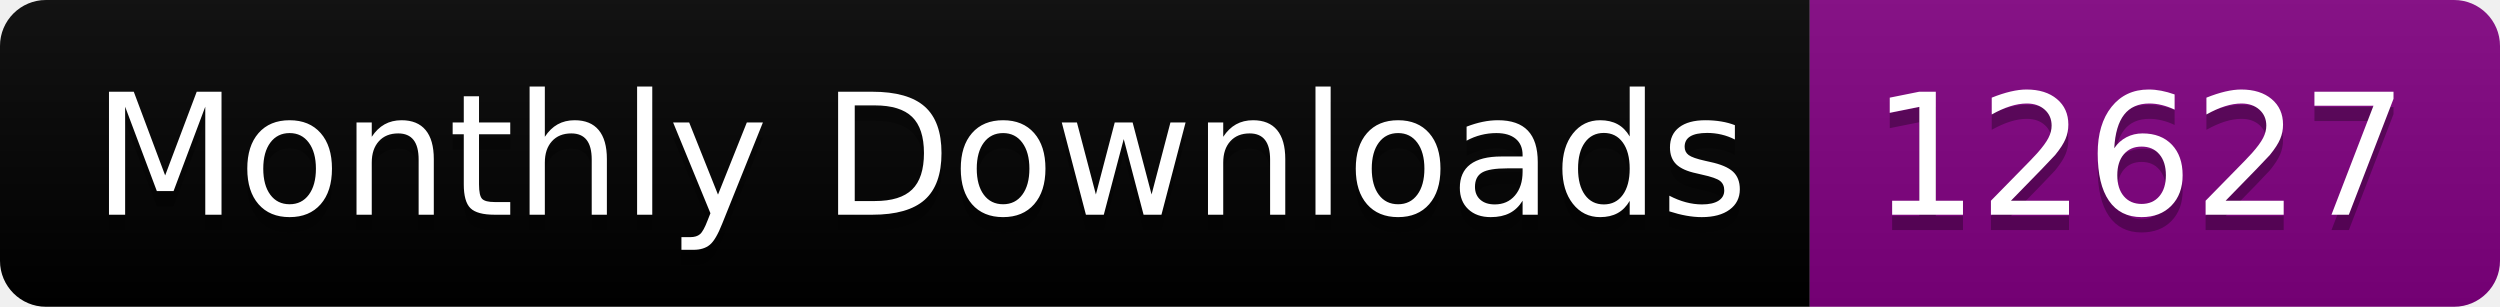
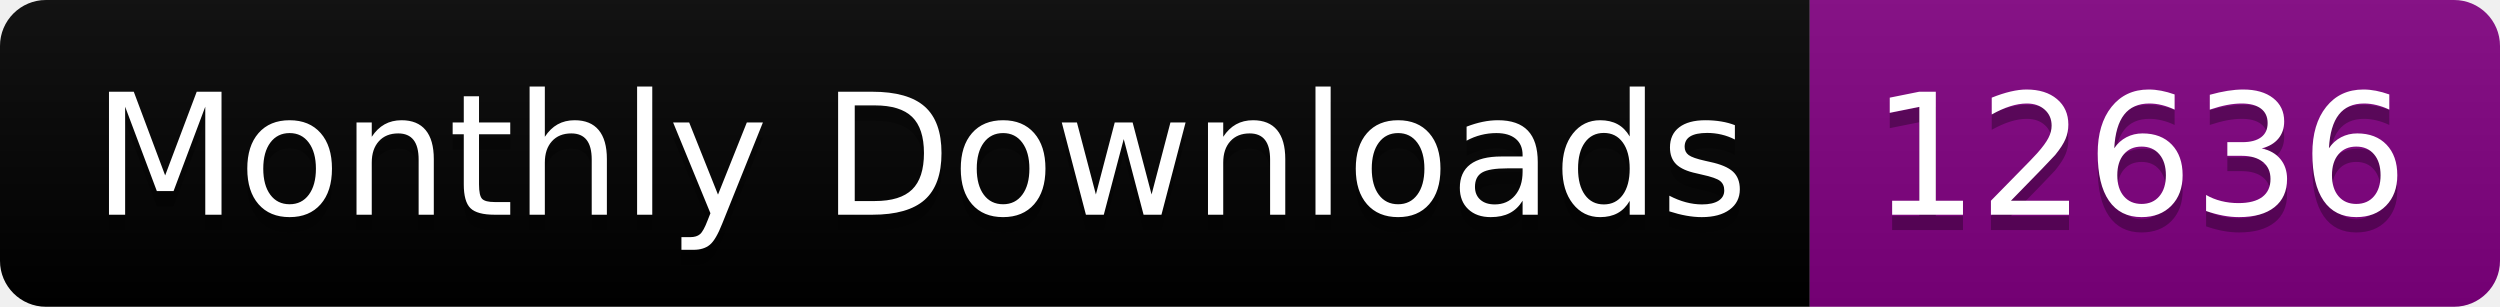
<svg xmlns="http://www.w3.org/2000/svg" width="163.0" height="20">
  <linearGradient id="smooth" x2="0" y2="100%">
    <stop offset="0" stop-color="#bbb" stop-opacity=".1" />
    <stop offset="1" stop-opacity=".1" />
  </linearGradient>
  <clipPath id="round">
    <rect width="163.0" height="20" rx="3" fill="#fff" />
  </clipPath>
  <g clip-path="url(#round)">
    <rect width="118.0" height="20" fill="black" />
    <rect x="118.0" width="45.0" height="20" fill="purple" />
    <rect width="163.0" height="20" fill="url(#smooth)" />
  </g>
  <g fill="#fff" text-anchor="middle" font-family="DejaVu Sans,Verdana,Geneva,sans-serif" font-size="110">
    <text x="600.0" y="150" fill="#010101" fill-opacity=".3" transform="scale(0.1)" textLength="1080.0" lengthAdjust="spacing">Monthly Downloads</text>
    <text x="600.0" y="140" transform="scale(0.1)" textLength="1080.0" lengthAdjust="spacing">Monthly Downloads</text>
-     <text x="1395.0" y="150" fill="#010101" fill-opacity=".3" transform="scale(0.1)" textLength="350.0" lengthAdjust="spacing">12627</text>
-     <text x="1395.0" y="140" transform="scale(0.1)" textLength="350.0" lengthAdjust="spacing">12627</text>
+     <text x="1395.0" y="150" fill="#010101" fill-opacity=".3" transform="scale(0.1)" textLength="350.0" lengthAdjust="spacing">12636</text>
+     <text x="1395.0" y="140" transform="scale(0.1)" textLength="350.0" lengthAdjust="spacing">12636</text>
  </g>
</svg>
